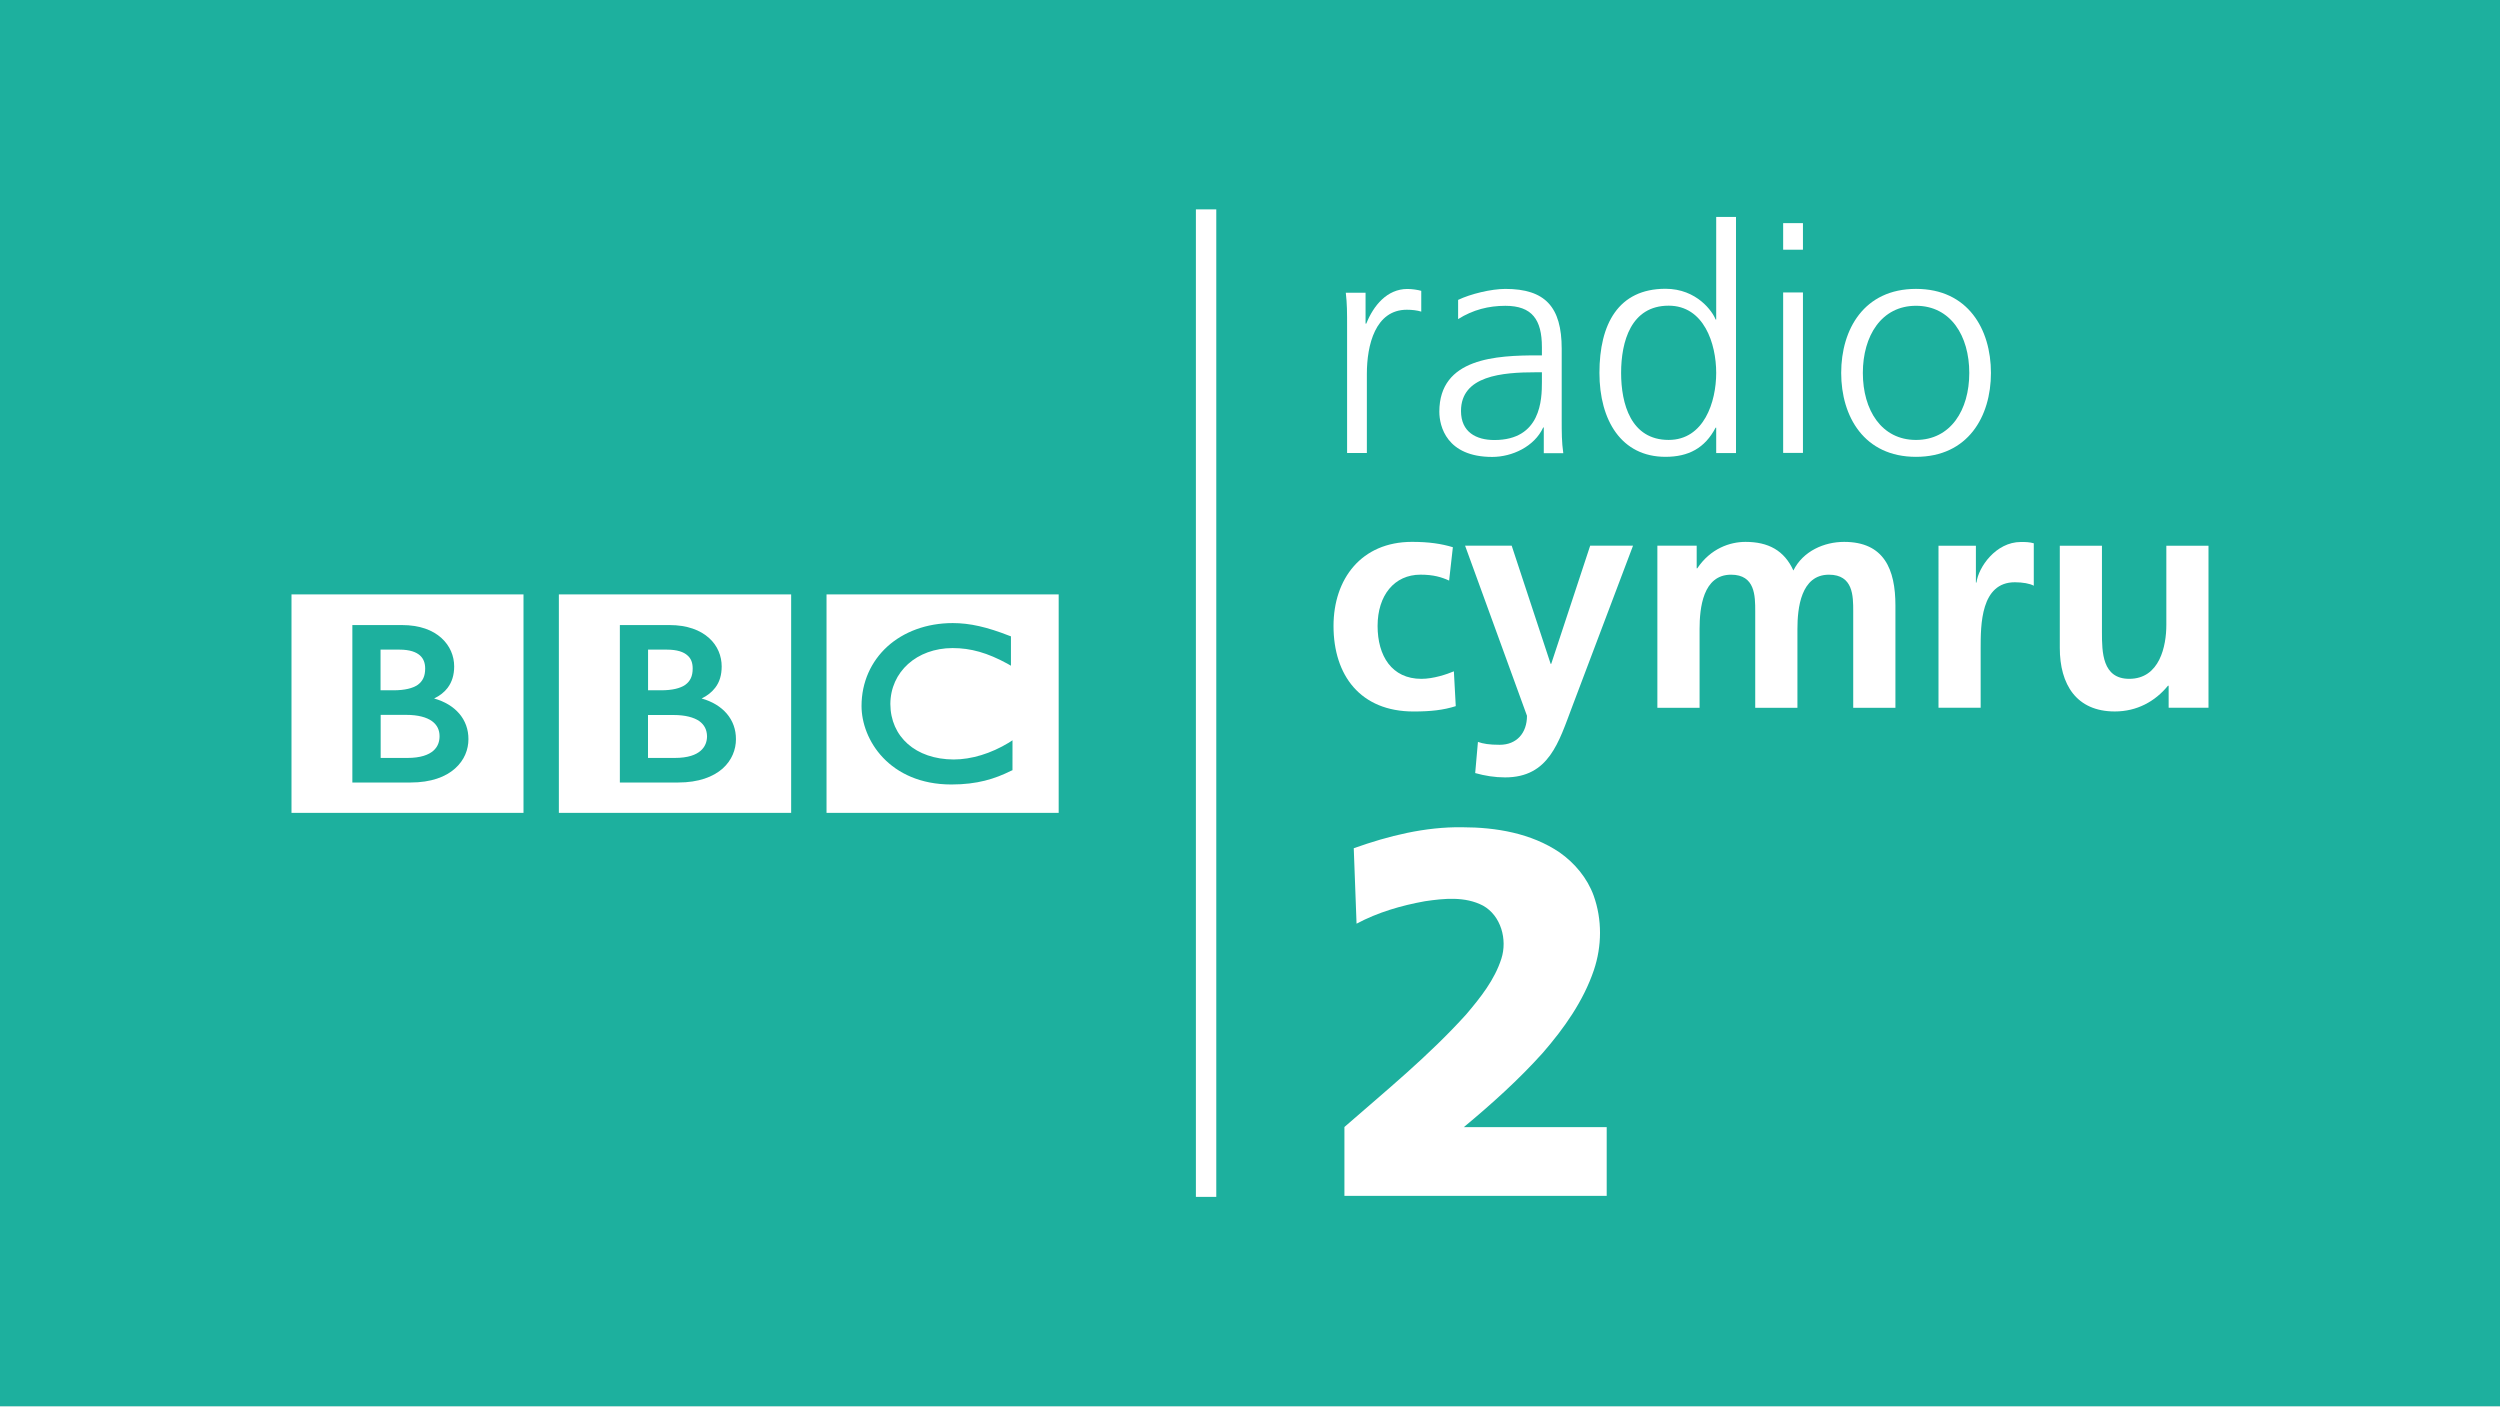
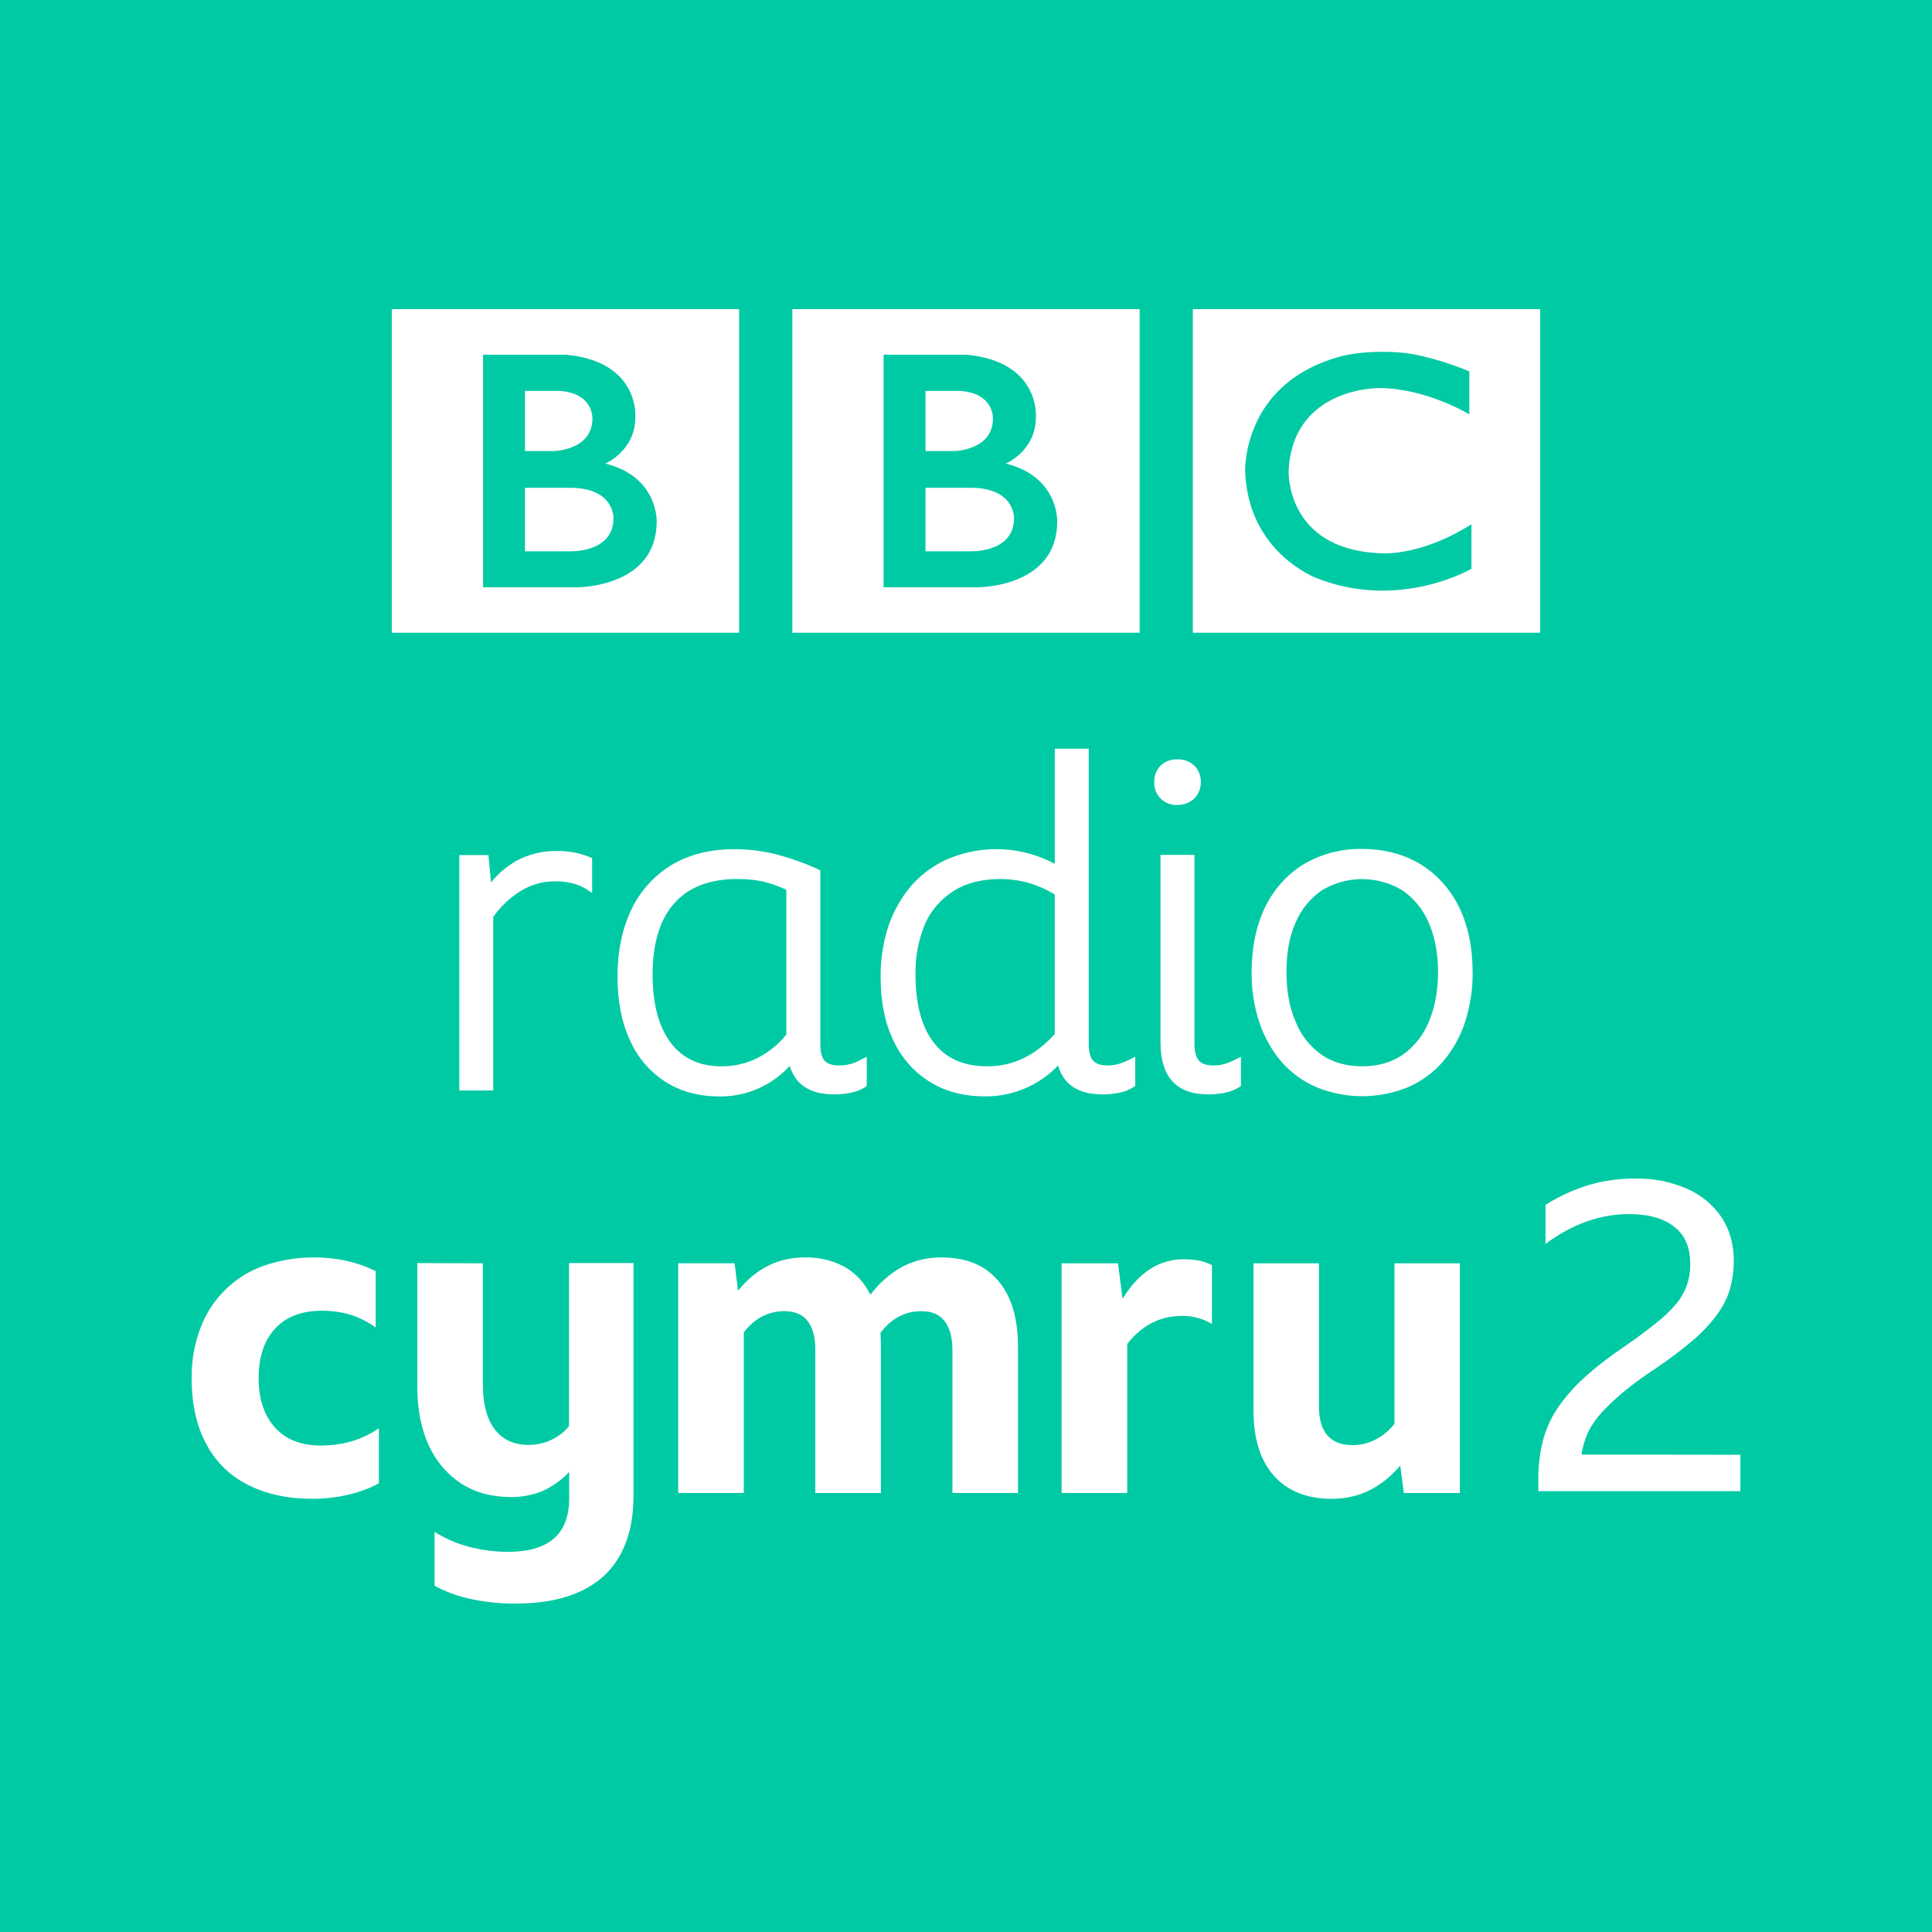
- <svg xmlns="http://www.w3.org/2000/svg" width="900pt" height="506.25pt" version="1.1" viewBox="0 0 900 506.25">
-   <path d="m0 0h900v506.25h-900z" fill="#1db09e" style="paint-order:normal" />
-   <g transform="matrix(.72811 0 0 .72811 104.94 75.375)" fill="#fff">
-     <path d="m447.16 488.25h10.08v-488.25h-10.08z" stroke-width="5.449" />
-     <g transform="translate(-63.081,-105.88)">
-       <path d="m585 164.78c0-8.704 0-11.914-0.643-17.693h9.774v15.267h0.356c3.567-8.918 10.273-17.122 20.333-17.122 2.354 0 5.137 0.428 6.849 0.927v10.273c-1.997-0.642-4.637-0.927-7.134-0.927-15.552 0-19.761 17.407-19.761 31.676v39.166h-9.774z" stroke-width="18.263" />
-       <path d="m681.32 186.42h-2.786c-17.001 0-37.216 1.714-37.216 19.144 0 10.429 7.5 14.358 16.501 14.358 23.072 0 23.502-20.073 23.502-28.644zm0.929 27.287h-0.285c-4.357 9.5-15.429 14.572-25.215 14.572-22.573 0-26.144-15.215-26.144-22.359 0-26.643 28.287-27.857 48.859-27.857h1.857v-4.072c0-13.572-4.857-20.429-18.072-20.429-8.214 0-16 1.929-23.357 6.572v-9.5c6.072-2.929 16.358-5.429 23.357-5.429 19.643 0 27.857 8.857 27.857 29.573v35.002c0 6.357 0 11.215 0.786 16.643h-9.643z" stroke-width="18.286" />
-       <path d="m743.99 219.87c17.433 0 23.507-18.718 23.507-33.151 0-14.504-6.073-33.223-23.507-33.223-18.647 0-23.507 17.79-23.507 33.223 0 15.361 4.859 33.151 23.507 33.151m33.294 6.502h-9.788v-12.575h-0.285c-5.287 10.146-13.432 14.432-24.793 14.432-21.791 0-32.652-18.005-32.652-41.51 0-24.149 9.36-41.581 32.652-41.581 15.576 0 23.364 11.36 24.793 15.218h0.285v-50.727h9.788z" stroke-width="18.29" />
-       <g transform="matrix(1.0088,0,0,1.0088,-374.65,478.77)">
-         <path d="m1165-328.92h9.697v78.638h-9.697zm9.697-20.951h-9.697v-13.024h9.697z" fill="#fff" stroke-width="18.12" />
+ <svg xmlns="http://www.w3.org/2000/svg" width="400" height="400" version="1.0" viewBox="0 0 400 400">
+   <link href="" rel="stylesheet" type="text/css" />
+   <path d="m0 0h400v400h-400z" fill="#00caa4" stroke-width=".5" style="paint-order:stroke fill markers" />
+   <style type="text/css" />
+   <path d="m64.671 310.31c-5.265 0-9.768-1.024-13.496-2.978-3.66-1.851-6.641-4.811-8.517-8.457-2.001-3.728-2.978-8.243-2.978-13.543-0.048-3.538 0.56-7.028 1.811-10.339 2.239-6.039 7.028-10.792 13.127-12.936 3.395-1.155 6.933-1.763 10.518-1.715 2.275 0 4.55 0.238 6.79 0.739 2.049 0.476 4.002 1.167 5.861 2.096v11.673c-1.583-1.153-3.34-2.046-5.205-2.644-1.92-0.557-3.909-0.837-5.908-0.834-4.145 0-7.409 1.203-9.684 3.669-2.275 2.418-3.442 5.861-3.442 10.292 0 4.372 1.167 7.814 3.442 10.28 2.239 2.466 5.396 3.669 9.446 3.669 2.096 0 4.193-0.274 6.23-0.834 2.049-0.596 4.002-1.537 5.777-2.74v11.4c-2.001 1.072-4.145 1.858-6.373 2.37-2.418 0.56-4.884 0.834-7.397 0.834m97.711-38.844c2.144 0 3.764 0.643 4.836 2.037 1.072 1.406 1.584 3.359 1.584 5.92v29.684h13.579v-30.196c0-1.072-0.048-2.049-0.083-2.978 2.275-2.978 5.062-4.467 8.457-4.467 2.144 0 3.728 0.643 4.8 2.037 1.072 1.406 1.632 3.359 1.632 5.92v29.684h13.579v-30.196c0-5.956-1.346-10.518-4.098-13.734-2.692-3.216-6.599-4.836-11.673-4.836-2.832-0.051-5.632 0.604-8.148 1.906-2.597 1.441-4.884 3.454-6.647 5.813-1.149-2.414-3.001-4.423-5.313-5.765-2.557-1.368-5.428-2.042-8.326-1.954-5.444 0-10.006 2.275-13.77 6.885l-0.703-5.682h-11.673v47.563h13.579v-33.269c2.287-2.93 5.075-4.372 8.386-4.372m82.309 0.977c2.192-0.037 4.35 0.541 6.23 1.668v-12.186c-0.836-0.426-1.726-0.738-2.644-0.929-1.062-0.188-2.138-0.283-3.216-0.286-5.075 0-9.303 2.74-12.65 8.195l-0.941-7.349h-11.673v47.551h13.579v-30.851c3.038-3.859 6.79-5.813 11.316-5.813m57.559 36.664v-47.551h-13.543v33.222c-1.045 1.361-2.379 2.471-3.907 3.252-1.476 0.778-3.12 1.179-4.788 1.167-2.287 0-4.002-0.655-5.17-2.001-1.167-1.31-1.715-3.216-1.763-5.717v-29.922h-13.556v30.47c0 5.813 1.394 10.327 4.229 13.496 2.799 3.168 6.79 4.788 12.007 4.788 5.587 0 10.28-2.323 14.151-6.885l0.739 5.682zm-215.85-47.599v25.634c0 4.646 0.786 8.66 2.37 12.102 1.441 3.216 3.764 5.956 6.706 7.909 2.93 1.858 6.313 2.787 10.28 2.787 2.275 0.048 4.515-0.417 6.599-1.251 2.049-0.941 3.955-2.287 5.491-3.955v5.479c0 7.409-4.229 11.078-12.698 11.078-2.74 0-5.479-0.369-8.148-1.072-2.488-0.654-4.859-1.691-7.028-3.073v11.173c2.43 1.31 5.027 2.228 7.731 2.787 2.978 0.607 6.004 0.929 9.029 0.893 8.005 0 14.091-1.906 18.237-5.682 4.145-3.812 6.194-9.41 6.194-16.748v-48.064h-13.353v33.782c-2.078 2.475-5.154 3.89-8.386 3.859-3.026 0-5.396-1.072-7.028-3.264-1.62-2.144-2.418-5.253-2.418-9.255v-25.074zm241.02 39.642c0.238-1.584 0.703-3.121 1.346-4.562 0.75-1.537 1.727-2.93 2.895-4.193 1.429-1.537 2.978-2.978 4.598-4.324 1.87-1.537 4.098-3.168 6.706-4.884 2.648-1.776 5.194-3.7 7.624-5.765 1.823-1.548 3.454-3.312 4.884-5.217 1.167-1.584 2.096-3.347 2.656-5.205 0.56-1.965 0.834-3.955 0.834-6.004 0-3.454-0.881-6.468-2.549-8.982-1.774-2.617-4.263-4.668-7.171-5.908-3.356-1.461-6.989-2.176-10.649-2.096-3.243-0.032-6.473 0.409-9.589 1.31-3.168 0.965-6.23 2.358-9.029 4.133v8.1c5.539-4.145 11.352-6.194 17.356-6.194 3.907 0 7.028 0.834 9.267 2.609 2.228 1.715 3.335 4.229 3.335 7.588 0.06 1.489-0.179 3.014-0.643 4.407-0.499 1.445-1.254 2.788-2.228 3.967-1.258 1.474-2.662 2.815-4.193 4.002-2.093 1.68-4.25 3.277-6.468 4.788-2.978 2.001-5.813 4.181-8.517 6.611-2.067 1.883-3.906 4.002-5.479 6.313-1.358 2.061-2.382 4.336-2.978 6.706-0.637 2.56-0.953 5.188-0.941 7.826v2.549h41.836v-7.528z" fill="#fff" stroke-width="11.912" />
+   <path d="m115.19 176.19c-2.845-0.035-5.652 0.647-8.165 1.981-2.067 1.149-3.892 2.688-5.375 4.529l-0.519-5.665h-6.039v48.735h7.029v-35.932c1.558-2.222 3.539-4.058 5.797-5.435 2.077-1.268 4.481-1.933 6.933-1.933 1.184-0.048 2.416 0.097 3.587 0.386 1.039 0.242 2.029 0.652 2.935 1.22l1.22 0.809v-7.223l-0.471-0.193c-2.196-0.906-4.558-1.339-6.933-1.268zm128.56-9.542c1.297 0.05 2.559-0.425 3.503-1.317 0.9-0.917 1.392-2.158 1.365-3.442 0.032-1.273-0.467-2.503-1.377-3.394-0.946-0.874-2.204-1.331-3.491-1.268-1.272-0.063-2.515 0.395-3.442 1.268-0.896 0.897-1.378 2.127-1.329 3.394-0.14 2.691 2.08 4.91 4.771 4.771zm61.151 34.543c0.048 3.587-0.519 7.126-1.606 10.52-0.99 2.971-2.536 5.761-4.626 8.165-1.986 2.26-4.449 4.05-7.211 5.242-6.037 2.454-12.793 2.454-18.83 0-2.788-1.177-5.273-2.969-7.271-5.242-2.065-2.416-3.623-5.193-4.614-8.165-1.117-3.389-1.66-6.94-1.606-10.508 0-5.061 0.942-9.542 2.778-13.358 1.8-3.684 4.529-6.8 8.02-8.926 3.659-2.142 7.839-3.233 12.078-3.152 4.59 0 8.636 1.087 12.078 3.152 3.442 2.126 6.232 5.242 8.02 8.926 1.848 3.817 2.778 8.297 2.778 13.346zm-9.155-10.278c-1.151-2.671-3.036-4.962-5.435-6.607-5.108-3.063-11.487-3.063-16.595 0-2.416 1.643-4.3 3.962-5.435 6.607-1.317 2.875-1.933 6.317-1.933 10.278 0 3.962 0.616 7.452 1.933 10.423 1.087 2.742 2.983 5.097 5.387 6.8 2.307 1.558 5.145 2.355 8.346 2.355 3.261 0 6.039-0.797 8.358-2.355 2.404-1.691 4.287-4.058 5.423-6.8 1.268-2.923 1.933-6.462 1.933-10.423 0-3.962-0.701-7.404-1.981-10.278zm-117.43 28.444 1.135-0.568v6.039l-0.326 0.242c-0.908 0.574-1.916 0.972-2.971 1.172-1.135 0.242-2.319 0.338-3.503 0.338-3.297 0-5.749-0.906-7.404-2.693-0.805-0.933-1.398-2.029-1.739-3.213-3.738 4.115-9.067 6.421-14.626 6.329-4.251 0-8.02-1.039-11.184-3.068-3.227-2.103-5.768-5.105-7.307-8.636-1.703-3.684-2.548-8.068-2.548-13.069 0-5.326 0.99-10.049 2.923-14.011 1.836-3.817 4.759-7.029 8.394-9.203 3.587-2.126 7.923-3.201 12.887-3.201 2.826 0 5.604 0.326 8.346 0.99 3.075 0.781 6.075 1.836 8.962 3.152l0.483 0.242v35.908c0 1.643 0.278 2.826 0.882 3.491 0.616 0.701 1.606 0.99 3.068 0.99 1.593 2e-4 3.156-0.425 4.529-1.232zm-21.559-0.278c2.367-1.184 4.396-2.838 6.039-4.867v-30.002c-1.53-0.71-3.124-1.276-4.759-1.691-1.788-0.367-3.61-0.545-5.435-0.531-5.653 0-10.049 1.691-13.02 5.049-2.971 3.309-4.469 8.31-4.469 14.723 0 6.087 1.268 10.846 3.768 14.155 2.5 3.261 5.942 4.855 10.568 4.855 2.536 0 5.049-0.568 7.307-1.691zm77.142 0.278 1.135-0.568v6.039l-0.338 0.242c-0.908 0.574-1.916 0.972-2.971 1.172-1.123 0.242-2.307 0.338-3.491 0.338-3.297 0-5.797-0.906-7.404-2.693-0.837-0.945-1.437-2.075-1.751-3.297-3.947 4.134-9.43 6.451-15.146 6.401-4.433 0-8.297-1.027-11.51-3.056-3.285-2.065-5.89-5.052-7.488-8.588-1.751-3.623-2.609-8.02-2.609-13.02-0.048-3.684 0.519-7.368 1.703-10.858 1.087-3.056 2.742-5.942 4.904-8.394 2.126-2.307 4.711-4.155 7.646-5.375 7.076-2.873 15.062-2.457 21.801 1.135v-23.83h7.029v61.139c0 1.606 0.326 2.778 0.894 3.454 0.604 0.652 1.606 0.99 3.019 0.99 0.75 4e-5 1.497-0.097 2.222-0.29 0.797-0.242 1.594-0.568 2.355-0.942zm-20.895-36.56c-1.908-0.53-3.878-0.802-5.858-0.809-3.72 0-6.933 0.761-9.53 2.367-2.597 1.594-4.711 3.913-5.991 6.691-1.462 3.412-2.17 7.099-2.077 10.81 0 6.087 1.28 10.846 3.865 14.107 2.548 3.261 6.184 4.807 11.039 4.807 5.29 0 9.964-2.259 13.926-6.691v-28.879c-1.701-1.035-3.527-1.847-5.435-2.416zm40.474 37.502c-0.725 0.192-1.472 0.29-2.222 0.29-1.413 0-2.452-0.338-3.019-0.99-0.604-0.664-0.942-1.896-0.942-3.539v-39.072h-7.029v38.783c0 3.587 0.845 6.329 2.452 8.068 1.606 1.8 4.107 2.742 7.416 2.742 1.172 0 2.355-0.097 3.491-0.338 1.049-0.221 2.054-0.617 2.971-1.172l0.326-0.242v-6.039l-1.135 0.568c-0.739 0.382-1.511 0.697-2.307 0.942z" fill="#fff" stroke-width="12.078" />
+   <g transform="matrix(.43004 0 0 .43004 -13.967 -86.189)" fill="#fff">
+     <g transform="matrix(1.8491,0,0,1.8282,170,-1373.3)" fill="#fff">
+       <g transform="matrix(.82302 0 0 -.82302 189.64 997.28)">
+         <path d="m0 0c0-11.25-14-10.583-14-10.583h-14v20.333h14c14.417 0.083 14-9.75 14-9.75m-28 40.75h10.667c11.083-0.584 10.666-8.833 10.666-8.833 0-10.25-12.25-10.417-12.25-10.417h-9.083zm25.417-23.25s9.583 4.083 9.5 14.917c0 0 1.457 17.749-22.063 19.916h-26.104v-74.416h29.917s25-0.084 25 21c0 0 0.583 14.333-16.25 18.583m-67.545 49.416h109.88v-103.54h-109.88z" fill="#fff" />
      </g>
-       <path d="m866.28 219.88c17.136 0 26.347-14.78 26.347-33.131s-9.211-33.202-26.347-33.202c-17.065 0-26.276 14.852-26.276 33.202s9.211 33.131 26.276 33.131m0-74.686c25.704 0 37.059 19.921 37.059 41.556 0 21.564-11.353 41.484-37.059 41.484-25.633 0-36.986-19.921-36.986-41.484 0-21.635 11.353-41.556 36.986-41.556" stroke-width="18.279" />
+       <g transform="matrix(.82302 0 0 -.82302 85.355 997.28)">
+         <path d="m0 0c0-11.25-14-10.583-14-10.583h-14v20.333h14c14.417 0.083 14-9.75 14-9.75m-28 40.75h10.667c11.083-0.584 10.666-8.833 10.666-8.833 0-10.25-12.25-10.417-12.25-10.417h-9.083zm25.417-23.25s9.583 4.083 9.5 14.917c0 0 1.457 17.749-22.063 19.916h-26.104v-74.416h29.917s25-0.084 25 21c0 0 0.583 14.333-16.25 18.583m-67.545 49.416h109.88v-103.54h-109.88z" fill="#fff" />
+       </g>
+       <g transform="matrix(.82302 0 0 -.82302 308.19 958.6)">
+         <path d="m0 0v-13.75s-13.417 8.25-28.25 8.417c0 0-27.666 0.54-28.916-26.522 0 0-1-24.895 28.583-26.312 0 0 12.417-1.5 29.25 9.25v-14.25s-22.583-13.416-48.75-3.083c0 0-22 8.04-22.834 34.395 0 0-0.917 27.105 28.417 36.105 0 0 7.834 3 21.917 1.667 0 0 8.416-0.834 20.583-5.917m-87.461-83.627h109.88v103.54h-109.88z" fill="#fff" />
+       </g>
    </g>
-     <g transform="translate(-63.081,-105.88)">
-       <path d="m635.44 289.42c-3.715-1.714-7.787-2.929-14.145-2.929-12.93 0-21.218 10.216-21.218 25.36 0 14.788 7.001 26.147 21.646 26.147 5.929 0 12.502-2.215 16.074-3.715l0.929 17.217c-6.072 1.929-12.287 2.643-20.86 2.643-26.289 0-39.578-17.86-39.578-42.292 0-23.217 13.716-41.576 38.791-41.576 8.43 0 14.502 0.929 20.218 2.643z" stroke-width="18.288" />
-       <path d="m685.64 330.59h0.285l19.26-58.421h21.186l-30.03 79.464c-6.705 17.69-11.484 35.096-33.24 35.096-4.993 0-9.986-0.785-14.766-2.14l1.355-15.408c2.639 0.927 5.635 1.427 10.771 1.427 8.346 0 13.482-5.778 13.482-14.338l-30.602-84.101h23.04z" stroke-width="18.261" />
-       <path d="m738.41 272.14h19.438v11.22h0.285c6.575-9.791 16.08-13.078 23.869-13.078 11.22 0 19.153 4.216 23.655 14.15 4.788-9.648 15.293-14.15 25.084-14.15 19.795 0 25.369 13.578 25.369 31.445v50.596h-20.867v-47.81c0-7.432 0-18.009-12.006-18.009-13.864 0-15.579 16.508-15.579 26.871v38.948h-20.867v-47.81c0-7.432 0-18.009-11.934-18.009-13.936 0-15.579 16.508-15.579 26.871v38.948h-20.867z" stroke-width="18.295" />
-       <path d="m877.41 272.19h18.487v18.201h0.285c0.928-7.495 9.493-20.058 21.984-20.058 1.999 0 4.14 0 6.353 0.642v20.984c-1.856-1.071-5.567-1.713-9.351-1.713-16.917 0-16.917 21.127-16.917 32.692v29.337h-20.842z" stroke-width="18.273" />
-       <path d="m1010.9 352.27h-19.701v-10.85h-0.356c-6.353 7.78-15.347 12.706-26.268 12.706-18.988 0-27.196-13.348-27.196-31.409v-50.537h20.843v42.756c0 9.851 0.146 23.056 13.491 23.056 15.133 0 18.345-16.346 18.345-26.625v-39.188h20.843z" stroke-width="18.274" />
-     </g>
-     <g transform="matrix(3.969 0 0 3.969 .031264 110.22)" stroke-width="4.503">
-       <path d="m55.358 38.244c0.018-2.48-1.636-4.345-4.275-5.084 0.721-0.352 1.267-0.792 1.689-1.337 0.563-0.721 0.809-1.618 0.809-2.656 0-1.284-0.493-2.568-1.566-3.536-1.091-0.985-2.727-1.618-4.943-1.618h-6.175v19.614h7.248c2.568 0 4.38-0.704 5.559-1.742 1.161-1.038 1.654-2.392 1.654-3.641m6.878 9.165h-28.937v-27.213h28.937z" />
-       <path d="m51.756 37.857c0 0.651-0.211 1.302-0.792 1.812-0.581 0.51-1.566 0.897-3.237 0.897h-3.325v-5.348h3.184c1.478 0 2.533 0.299 3.202 0.756 0.651 0.475 0.95 1.091 0.967 1.882" />
-       <path d="m49.054 31.453c0.616-0.457 0.915-1.073 0.915-2.023 0-0.668-0.176-1.231-0.651-1.636-0.457-0.422-1.267-0.721-2.568-0.721h-2.34v5.066h1.618c1.407 0 2.392-0.246 3.026-0.686" />
-       <path d="m22.034 38.244c0.018-2.48-1.636-4.345-4.275-5.084 0.721-0.352 1.284-0.792 1.689-1.337 0.545-0.721 0.809-1.618 0.809-2.656 0-1.284-0.51-2.568-1.583-3.536-1.073-0.985-2.709-1.618-4.926-1.618h-6.175v19.614h7.23c2.586 0 4.398-0.704 5.559-1.742 1.179-1.038 1.671-2.392 1.671-3.641m6.86 9.165h-28.902v-27.213h28.902z" />
-       <path d="m15.729 31.453c0.616-0.457 0.915-1.073 0.915-2.023 0-0.668-0.194-1.231-0.651-1.636-0.475-0.422-1.267-0.721-2.551-0.721h-2.357v5.066h1.618c1.39 0 2.392-0.246 3.026-0.686" />
-       <path d="m17.486 35.975c-0.668-0.475-1.724-0.774-3.202-0.774h-3.184v5.365h3.325c1.654 0 2.656-0.387 3.237-0.897 0.581-0.51 0.774-1.161 0.774-1.812 0-0.774-0.299-1.407-0.95-1.882" />
-       <path d="m89.809 38.366-0.457 0.299c-2.234 1.355-4.662 2.093-6.878 2.093-4.732-0.018-7.863-2.832-7.881-6.913 0.018-3.993 3.272-6.949 7.74-6.966 2.304 0 4.363 0.598 6.825 1.935l0.457 0.264v-3.659l-0.194-0.07c-2.779-1.091-4.926-1.583-7.054-1.583-3.272 0-6.122 1.091-8.145 2.92-2.023 1.847-3.219 4.433-3.219 7.406 0 2.076 0.844 4.521 2.691 6.456 1.829 1.917 4.644 3.325 8.496 3.325h0.018c3.219 0 5.418-0.704 7.423-1.706l0.176-0.07zm5.753 9.042h-28.92v-27.213h28.92z" />
-     </g>
-     <path d="m525.21 315.87c17.22-6.13 35.3-10.65 53.7-10.37 16.64 0.02 34.01 2.93 48.03 12.41 7.54 5.29 13.73 12.69 16.89 21.4 4.24 11.81 4.1 24.98 0.1 36.84-5.19 15.33-14.71 28.74-25.23 40.87-11.95 13.31-25.32 25.325-39.07 36.745h70.645v33.99h-129.68v-34.065c20.61-17.97 41.85-35.33 60.22-55.67 7.03-8.29 14.04-17.06 17.39-27.56 3.01-9.38-0.14-21.24-9.1-26.22-8.85-4.62-19.2-3.57-28.73-2.16-11.7 2.11-23.27 5.48-33.78 11.1z" />
  </g>
</svg>
